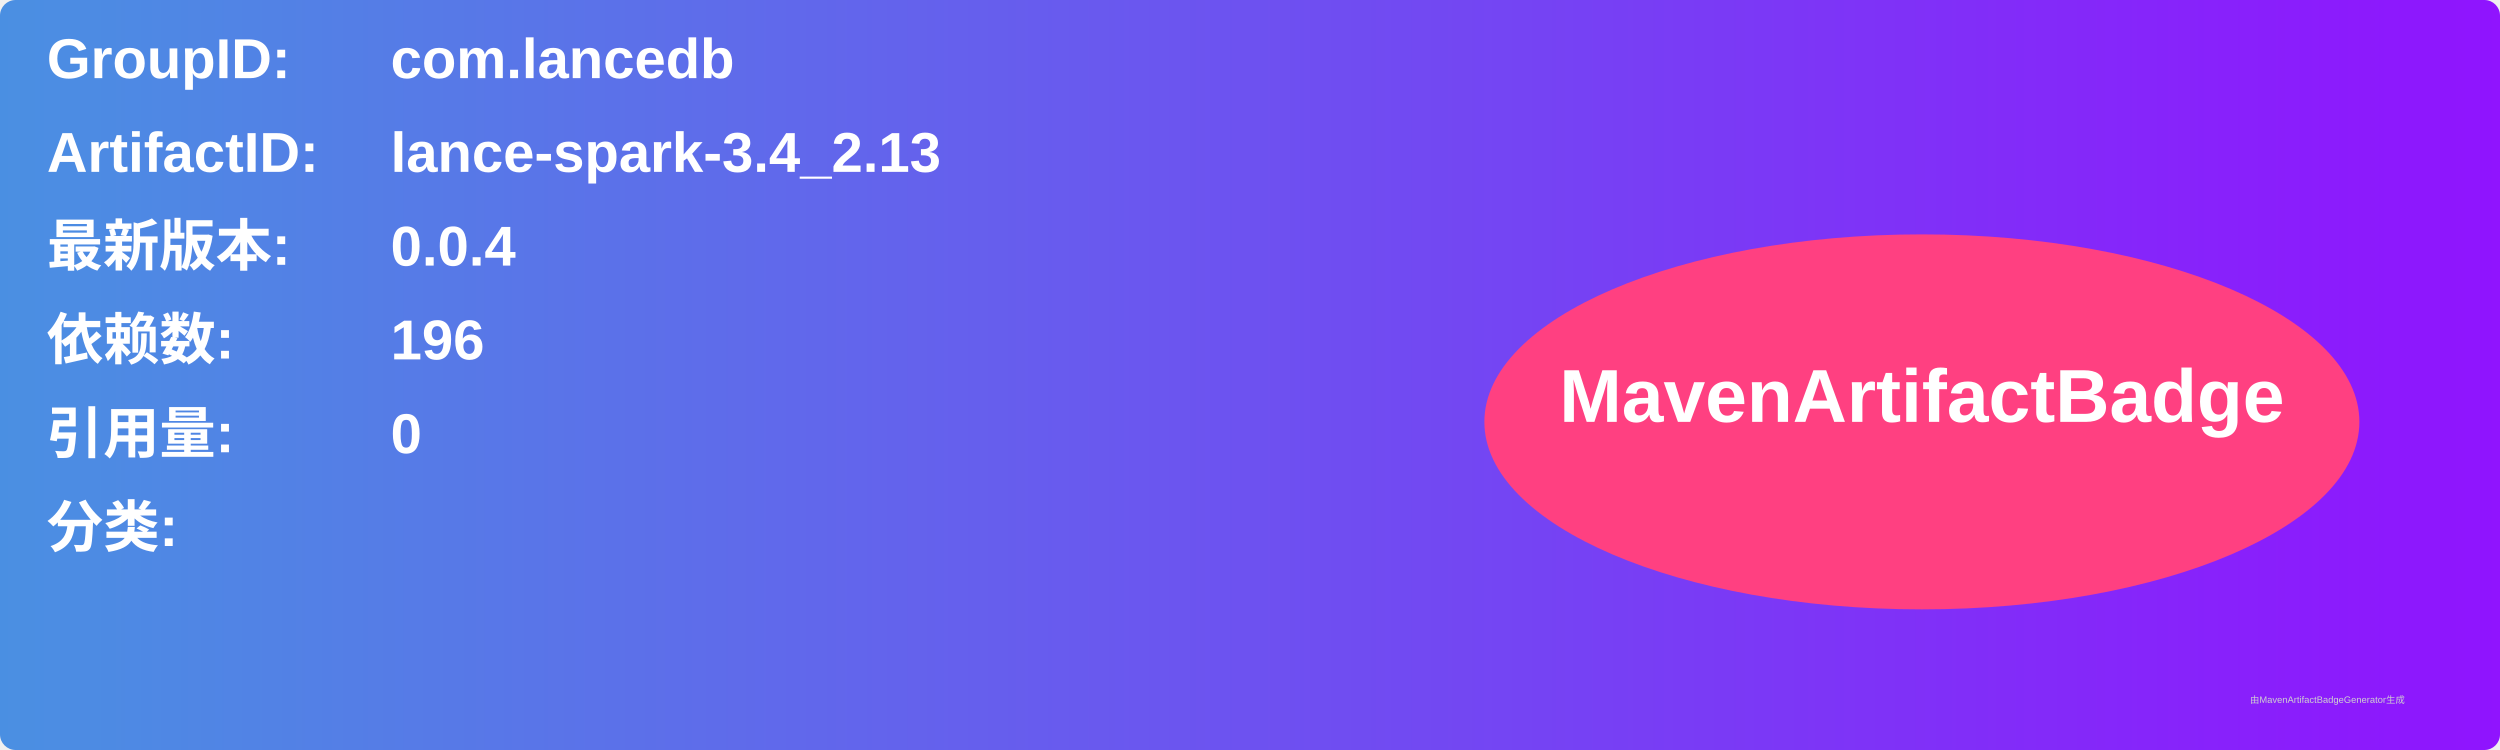
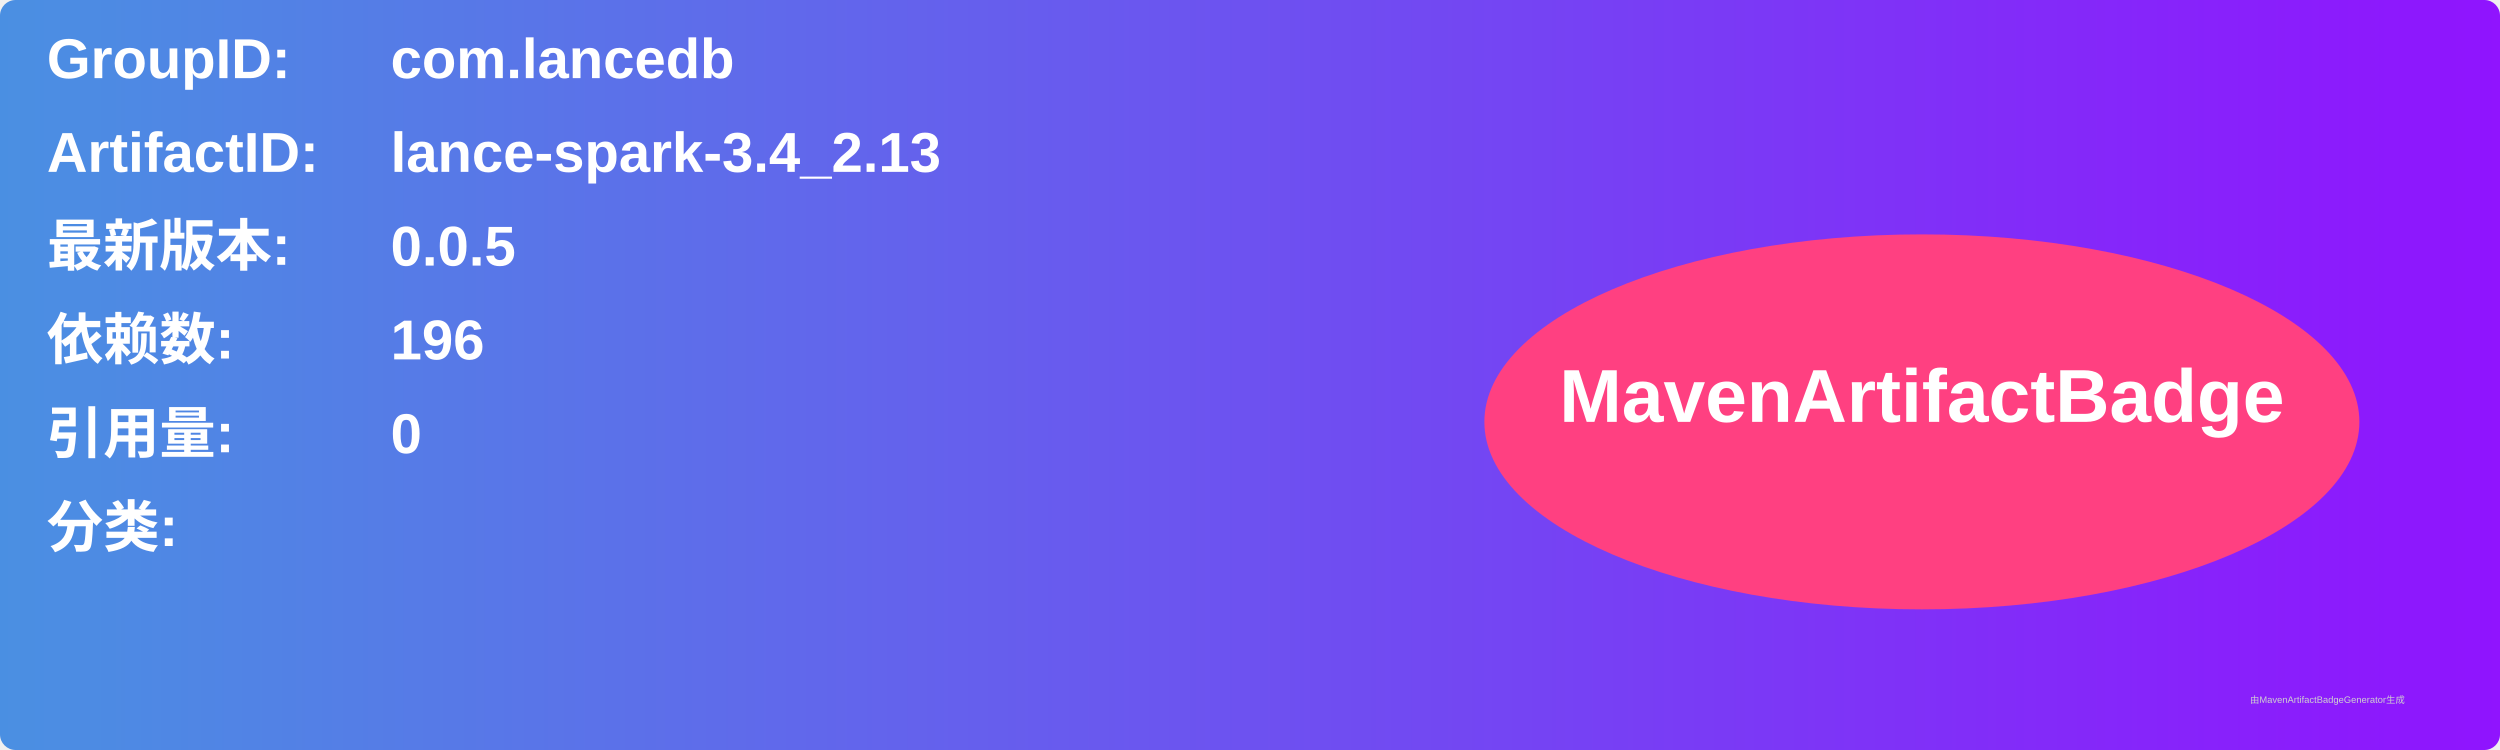
<svg xmlns="http://www.w3.org/2000/svg" width="800" height="240" viewBox="0 0 800 240">
  <linearGradient id="grad" x1="0%" y1="0%" x2="100%" y2="0%">
    <stop offset="0%" stop-color="#4a90e2" />
    <stop offset="100%" stop-color="#9013fe" />
  </linearGradient>
  <rect width="100%" height="100%" rx="5" ry="5" fill="url(#grad)" />
  <g transform="translate(15, 15)">
    <text x="0" y="10" font-family="Arial" font-size="18" fill="white" font-weight="bold" width="260">GroupID:</text>
    <text x="110" y="10" font-family="Arial" font-size="18" fill="white" font-weight="bold" width="460">com.lancedb</text>
    <text x="0" y="40" font-family="Arial" font-size="18" fill="white" font-weight="bold" width="260">ArtifactID:</text>
    <text x="110" y="40" font-family="Arial" font-size="18" fill="white" font-weight="bold" width="460">lance-spark-3.4_2.13</text>
    <text x="0" y="70" font-family="Arial" font-size="18" fill="white" font-weight="bold">最新版本:</text>
    <text x="110" y="70" font-family="Arial" font-size="18" fill="white" font-weight="bold">
-       <tspan font-weight="bold">0.0.4</tspan>
+       <tspan font-weight="bold">0.0.5</tspan>
    </text>
    <text x="0" y="100" font-family="Arial" font-size="18" fill="white" font-weight="bold">依赖数: </text>
    <text x="110" y="100" font-family="Arial" font-size="18" fill="white">
      <tspan font-weight="bold">196</tspan>
    </text>
    <text x="0" y="130" font-family="Arial" font-size="18" fill="white" font-weight="bold">引用量: </text>
    <text x="110" y="130" font-family="Arial" font-size="18" fill="white">
      <tspan font-weight="bold">0</tspan>
    </text>
    <text x="0" y="160" font-family="Arial" font-size="18" fill="white" font-weight="bold">分类:</text>
    <text x="10" y="190" font-family="Arial" font-size="10" fill="white">
      <tspan font-weight="bold" />
    </text>
    <ellipse cx="600" cy="120" rx="140" ry="60" fill="#ff4081" />
    <text x="600" y="120" text-anchor="middle" font-family="Arial" font-size="24" fill="white" font-weight="bold">MavenArtifactBadge</text>
  </g>
  <text x="720" y="225" font-family="Arial" font-size="3" fill="#d0d0d0">由MavenArtifactBadgeGenerator生成</text>
</svg>
